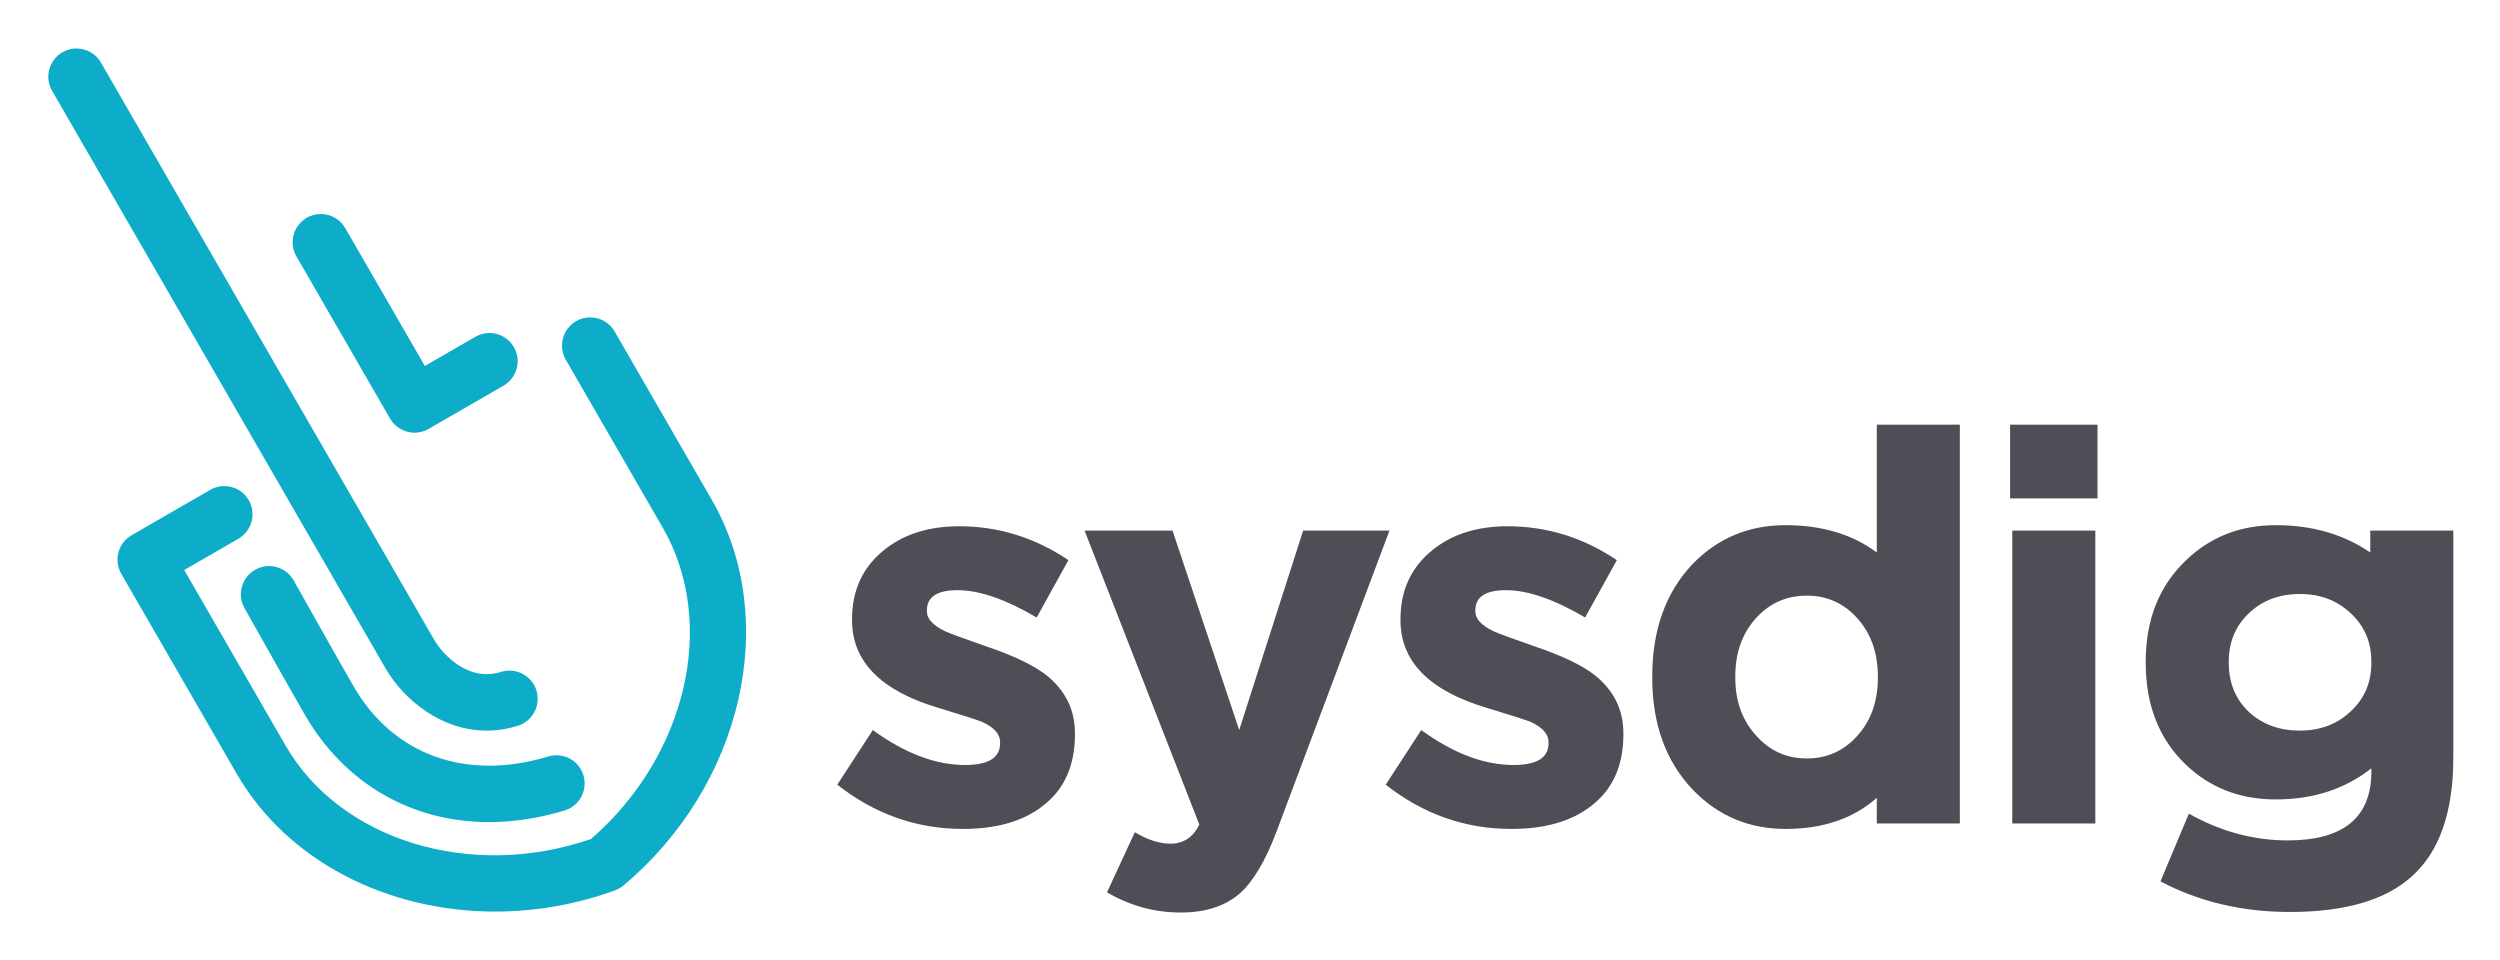
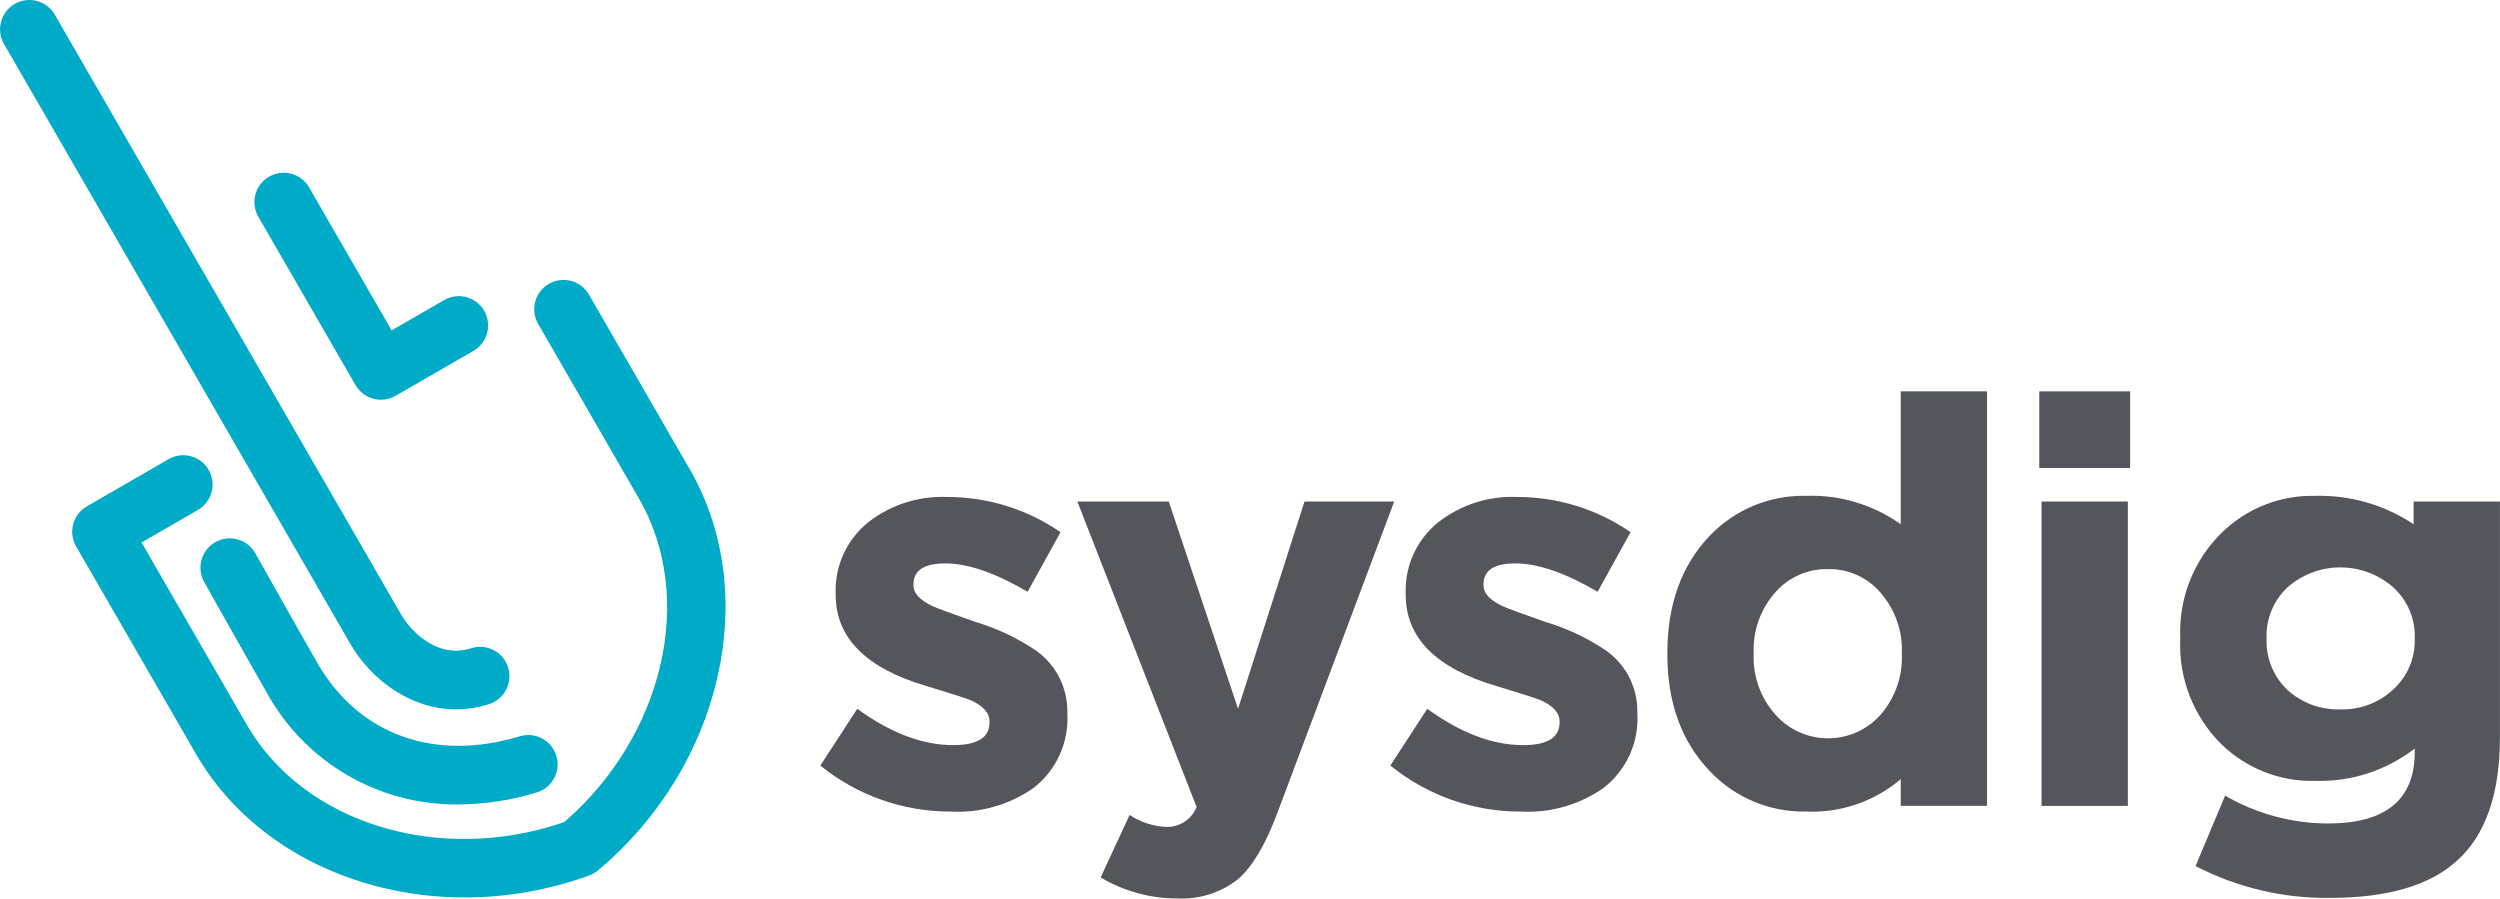
- <svg xmlns="http://www.w3.org/2000/svg" role="img" viewBox="-12.28 -12.28 638.56 245.06">
-   <path fill="#4d4e56" d="M262.29 175.308c0 8.001-2.746 14.094-8.234 18.28-5.024 3.908-11.817 5.861-20.375 5.861-11.816 0-22.514-3.768-32.096-11.302l9.071-13.956c8.185 5.954 16.048 8.93 23.584 8.93 5.952 0 8.93-1.858 8.93-5.58v-.28c0-2.044-1.534-3.768-4.605-5.163-1.117-.465-4.744-1.626-10.884-3.49-14.885-4.37-22.328-11.861-22.328-22.465v-.28c0-7.348 2.698-13.209 8.094-17.584 5.024-4.092 11.442-6.14 19.257-6.14 10.048 0 19.35 2.886 27.91 8.653l-8.094 14.65c-7.91-4.649-14.653-6.975-20.235-6.975-5.21 0-7.814 1.723-7.814 5.162v.28c0 1.863 1.536 3.536 4.605 5.024 1.208.56 4.745 1.863 10.607 3.907 6.882 2.327 11.952 4.745 15.209 7.257 4.93 3.907 7.397 8.886 7.397 14.932v.279m51.581 24.56c-2.885 7.721-6.094 13.118-9.629 16.188-3.721 3.161-8.7 4.744-14.932 4.744-6.698 0-12.977-1.723-18.838-5.163l7.117-15.35c3.255 1.953 6.279 2.93 9.07 2.93 3.349 0 5.814-1.628 7.397-4.885l-29.306-75.076h22.468l17.024 50.935 16.327-50.935h22.048l-28.747 76.612m88.504-24.56c0 8.001-2.745 14.094-8.233 18.28-5.024 3.908-11.817 5.861-20.375 5.861-11.816 0-22.514-3.768-32.096-11.302l9.071-13.956c8.185 5.954 16.048 8.93 23.584 8.93 5.953 0 8.93-1.858 8.93-5.58v-.28c0-2.044-1.534-3.768-4.605-5.163-1.116-.465-4.744-1.626-10.884-3.49-14.885-4.37-22.328-11.861-22.328-22.465v-.28c0-7.348 2.698-13.209 8.094-17.584 5.024-4.092 11.444-6.14 19.257-6.14 10.048 0 19.35 2.886 27.91 8.653l-8.094 14.65c-7.91-4.649-14.653-6.975-20.235-6.975-5.209 0-7.814 1.723-7.814 5.162v.28c0 1.863 1.536 3.536 4.606 5.024 1.207.56 4.744 1.863 10.606 3.907 6.882 2.327 11.952 4.745 15.209 7.257 4.93 3.907 7.397 8.886 7.397 14.932v.279m65.002-14.793c0-6.046-1.768-11.023-5.302-14.931-3.444-3.813-7.724-5.721-12.84-5.721-5.117 0-9.397 1.861-12.837 5.58-3.63 3.91-5.443 8.933-5.443 15.072v.28c0 6.048 1.814 11.024 5.443 14.93 3.44 3.816 7.72 5.723 12.837 5.723 5.116 0 9.396-1.907 12.84-5.723 3.534-3.906 5.302-8.882 5.302-14.93zm-.279 37.538v-6.557c-5.955 5.301-13.724 7.953-23.305 7.953-9.304 0-17.164-3.3-23.584-9.908-6.976-7.257-10.466-16.837-10.466-28.746v-.28c0-11.907 3.442-21.49 10.327-28.746 6.42-6.605 14.325-9.908 23.723-9.908 9.302 0 17.07 2.326 23.305 6.977V96.184h21.21v101.87h-21.21m34.607-.001v-74.797h21.213v74.797zm-.558-83.03V96.184h22.328v18.839h-22.328m92.276 41.724c0-5.023-1.768-9.162-5.301-12.419-3.444-3.256-7.77-4.885-12.979-4.885-5.212 0-9.538 1.629-12.978 4.885-3.443 3.257-5.163 7.396-5.163 12.419v.28c0 5.117 1.72 9.304 5.163 12.56 3.44 3.164 7.766 4.744 12.978 4.744 5.21 0 9.535-1.627 12.979-4.884 3.533-3.255 5.301-7.396 5.301-12.42zm20.934 24.421c0 13.864-3.49 23.955-10.467 30.283-6.697 6.14-17.119 9.21-31.259 9.21-12.189 0-23.213-2.606-33.073-7.816l7.256-17.302c8.096 4.557 16.513 6.838 25.26 6.838 14.233 0 21.35-5.862 21.35-17.585v-.836c-6.698 5.303-14.84 7.954-24.42 7.954-9.211 0-16.934-3.022-23.166-9.071-6.697-6.511-10.047-15.118-10.047-25.816v-.28c0-10.695 3.395-19.303 10.186-25.815 6.232-6.047 13.908-9.071 23.026-9.071 9.303 0 17.351 2.326 24.142 6.977v-5.582h21.212v57.912" />
-   <path fill="#0dadca" d="M112.632 197.703c-19.674 0-36.823-9.705-47.098-27.498-4.146-7.182-14.838-26.222-15.376-27.188a7.205 7.205 0 0 1 2.789-9.801 7.204 7.204 0 0 1 9.8 2.787c.132.236 11.177 19.909 15.269 26.994 10.148 17.579 28.733 24.294 49.717 17.95a7.207 7.207 0 1 1 4.168 13.798c-6.583 1.987-13.054 2.958-19.269 2.958" />
-   <path fill="#0dadca" d="M142.341 208.37h.02zm-28.146 12.19c-27.472 0-53.114-12.855-66.016-35.203l-29.488-51.074a7.203 7.203 0 0 1 2.637-9.843l20.086-11.597a7.205 7.205 0 0 1 9.843 2.638 7.204 7.204 0 0 1-2.637 9.842l-13.845 7.994 25.884 44.835c14.033 24.304 47.396 34.44 78.018 23.87 24.462-21.234 32.368-55.195 18.336-79.5l-24.778-42.917a7.206 7.206 0 1 1 12.48-7.208l24.78 42.919c17.662 30.593 7.98 72.97-22.52 98.57a7.191 7.191 0 0 1-2.17 1.254 89.579 89.579 0 0 1-30.61 5.42" />
-   <path fill="#0dadca" d="M112.03 174.336c-11.382 0-21.028-7.577-25.928-16.064L.967 10.815a7.207 7.207 0 0 1 12.48-7.208l85.136 147.458c2.322 4.021 8.904 10.921 17.186 8.249a7.207 7.207 0 0 1 4.42 13.717 26.5 26.5 0 0 1-8.159 1.305M93.595 98.244a7.215 7.215 0 0 1-6.24-3.603l-23.89-41.378a7.206 7.206 0 1 1 12.48-7.206l20.288 35.138 12.903-7.451a7.204 7.204 0 0 1 9.843 2.637 7.204 7.204 0 0 1-2.637 9.843L97.198 97.278a7.204 7.204 0 0 1-3.603.966" />
+ <svg xmlns="http://www.w3.org/2000/svg" width="3.2in" height="1.15in" viewBox="0 0 230.382 82.798">
+   <defs>
+     <style>
+       .f04ca906-1e69-4f27-8621-a7ab0851ca11 {
+         fill: #55565b;
+       }
+ 
+       .e330b834-161b-487c-bb13-8bca561e66de {
+         fill: #00abc7;
+       }
+     </style>
+   </defs>
+   <g id="ef34e798-518f-4388-ac79-8e481fcb331f" data-name="Layer 1">
+     <g>
+       <g>
+         <path class="f04ca906-1e69-4f27-8621-a7ab0851ca11" d="M98.358,65.739a8.095,8.095,0,0,1-3.087,6.855,12.132,12.132,0,0,1-7.64,2.198A18.988,18.988,0,0,1,75.594,70.553l3.401-5.233q4.605,3.349,8.844,3.349,3.348,0,3.349-2.093v-.105q0-1.15-1.727-1.936-.628-.261-4.081-1.308-8.373-2.459-8.373-8.425V54.697a8.052,8.052,0,0,1,3.035-6.594,11.065,11.065,0,0,1,7.222-2.303A18.359,18.359,0,0,1,97.73,49.045l-3.035,5.494q-4.449-2.616-7.588-2.616-2.931,0-2.931,1.936v.105q0,1.047,1.727,1.884.679.314,3.977,1.465a20.261,20.261,0,0,1,5.704,2.721A6.843,6.843,0,0,1,98.358,65.634Z" />
+         <path class="f04ca906-1e69-4f27-8621-a7ab0851ca11" d="M117.701,74.949q-1.623,4.343-3.611,6.071a8.362,8.362,0,0,1-5.599,1.779,13.721,13.721,0,0,1-7.065-1.936l2.669-5.756a6.696,6.696,0,0,0,3.401,1.099A2.919,2.919,0,0,0,110.27,74.373L99.28,46.219h8.425l6.384,19.1,6.123-19.1h8.268Z" />
+         <path class="f04ca906-1e69-4f27-8621-a7ab0851ca11" d="M150.889,65.739a8.095,8.095,0,0,1-3.087,6.855,12.132,12.132,0,0,1-7.64,2.198A18.988,18.988,0,0,1,128.126,70.553l3.401-5.233q4.605,3.349,8.844,3.349,3.348,0,3.349-2.093v-.105q0-1.15-1.727-1.936-.628-.261-4.081-1.308-8.373-2.459-8.373-8.425V54.697a8.052,8.052,0,0,1,3.035-6.594,11.065,11.065,0,0,1,7.222-2.303,18.359,18.359,0,0,1,10.466,3.245l-3.035,5.494q-4.449-2.616-7.588-2.616-2.931,0-2.931,1.936v.105q0,1.047,1.727,1.884.679.314,3.977,1.465a20.261,20.261,0,0,1,5.704,2.721,6.843,6.843,0,0,1,2.774,5.6Z" />
+         <path class="f04ca906-1e69-4f27-8621-a7ab0851ca11" d="M175.16,74.268V71.809a12.65,12.65,0,0,1-8.739,2.983,11.854,11.854,0,0,1-8.844-3.716q-3.925-4.082-3.925-10.78v-.105q0-6.698,3.872-10.78a11.916,11.916,0,0,1,8.896-3.716,14.207,14.207,0,0,1,8.739,2.616V36.067h7.954V74.268Zm.105-14.077a8.03,8.03,0,0,0-1.988-5.599,6.223,6.223,0,0,0-4.815-2.146,6.291,6.291,0,0,0-4.814,2.093,7.977,7.977,0,0,0-2.041,5.652v.105a7.904,7.904,0,0,0,2.041,5.6,6.474,6.474,0,0,0,9.629,0,8.03,8.03,0,0,0,1.988-5.6Z" />
+         <path class="f04ca906-1e69-4f27-8621-a7ab0851ca11" d="M187.929,43.132V36.067H196.302V43.132Zm.209,31.137v-28.049h7.954v28.049Z" />
+         <path class="f04ca906-1e69-4f27-8621-a7ab0851ca11" d="M230.382,67.937q0,7.798-3.925,11.356-3.768,3.454-11.722,3.454A26.133,26.133,0,0,1,202.333,79.815l2.721-6.489a19.05,19.05,0,0,0,9.472,2.564q8.006,0,8.006-6.594v-.314a14.298,14.298,0,0,1-9.158,2.983,11.985,11.985,0,0,1-8.687-3.401A12.889,12.889,0,0,1,200.92,58.883v-.105a12.795,12.795,0,0,1,3.82-9.681,11.921,11.921,0,0,1,8.634-3.401,15.629,15.629,0,0,1,9.053,2.616V46.219H230.382Zm-7.85-9.158a6.057,6.057,0,0,0-1.988-4.657,7.382,7.382,0,0,0-9.734,0,6.132,6.132,0,0,0-1.936,4.657v.105a6.192,6.192,0,0,0,1.936,4.71,6.913,6.913,0,0,0,4.867,1.779,6.803,6.803,0,0,0,4.867-1.831,6.056,6.056,0,0,0,1.988-4.658Z" />
+       </g>
+       <g>
+         <path class="e330b834-161b-487c-bb13-8bca561e66de" d="M42.237,74.136A19.902,19.902,0,0,1,24.575,63.825c-1.555-2.693-5.564-9.833-5.766-10.195a2.702,2.702,0,0,1,4.721-2.63c.049.088,4.191,7.466,5.725,10.123,3.806,6.592,10.775,9.11,18.644,6.731a2.702,2.702,0,0,1,1.563,5.174A24.997,24.997,0,0,1,42.237,74.136Z" />
+         <g>
+           <path class="e330b834-161b-487c-bb13-8bca561e66de" d="M42.823,82.708c-10.302,0-19.917-4.821-24.756-13.201L7.009,50.355a2.702,2.702,0,0,1,.989-3.691l7.532-4.349a2.702,2.702,0,1,1,2.702,4.68l-5.192,2.998,9.707,16.813c5.262,9.114,17.773,12.915,29.256,8.952C61.177,67.794,64.142,55.058,58.88,45.944l-9.292-16.094A2.702,2.702,0,1,1,54.268,27.148l9.292,16.094c6.624,11.473,2.993,27.364-8.445,36.964a2.698,2.698,0,0,1-.814.47A33.59,33.59,0,0,1,42.823,82.708Zm10.555-4.572h0Z" />
+           <path class="e330b834-161b-487c-bb13-8bca561e66de" d="M42.011,65.374c-4.268,0-7.886-2.842-9.723-6.024L.363,4.054A2.702,2.702,0,0,1,5.043,1.351L36.968,56.648c.871,1.508,3.339,4.095,6.445,3.093a2.702,2.702,0,0,1,1.658,5.144A9.944,9.944,0,0,1,42.011,65.374Z" />
+           <path class="e330b834-161b-487c-bb13-8bca561e66de" d="M35.098,36.84a2.703,2.703,0,0,1-2.34-1.351L23.799,19.972a2.702,2.702,0,0,1,4.68-2.702l7.608,13.177,4.839-2.794a2.702,2.702,0,0,1,2.702,4.68l-7.179,4.145A2.703,2.703,0,0,1,35.098,36.84Z" />
+         </g>
+       </g>
+     </g>
+   </g>
</svg>
